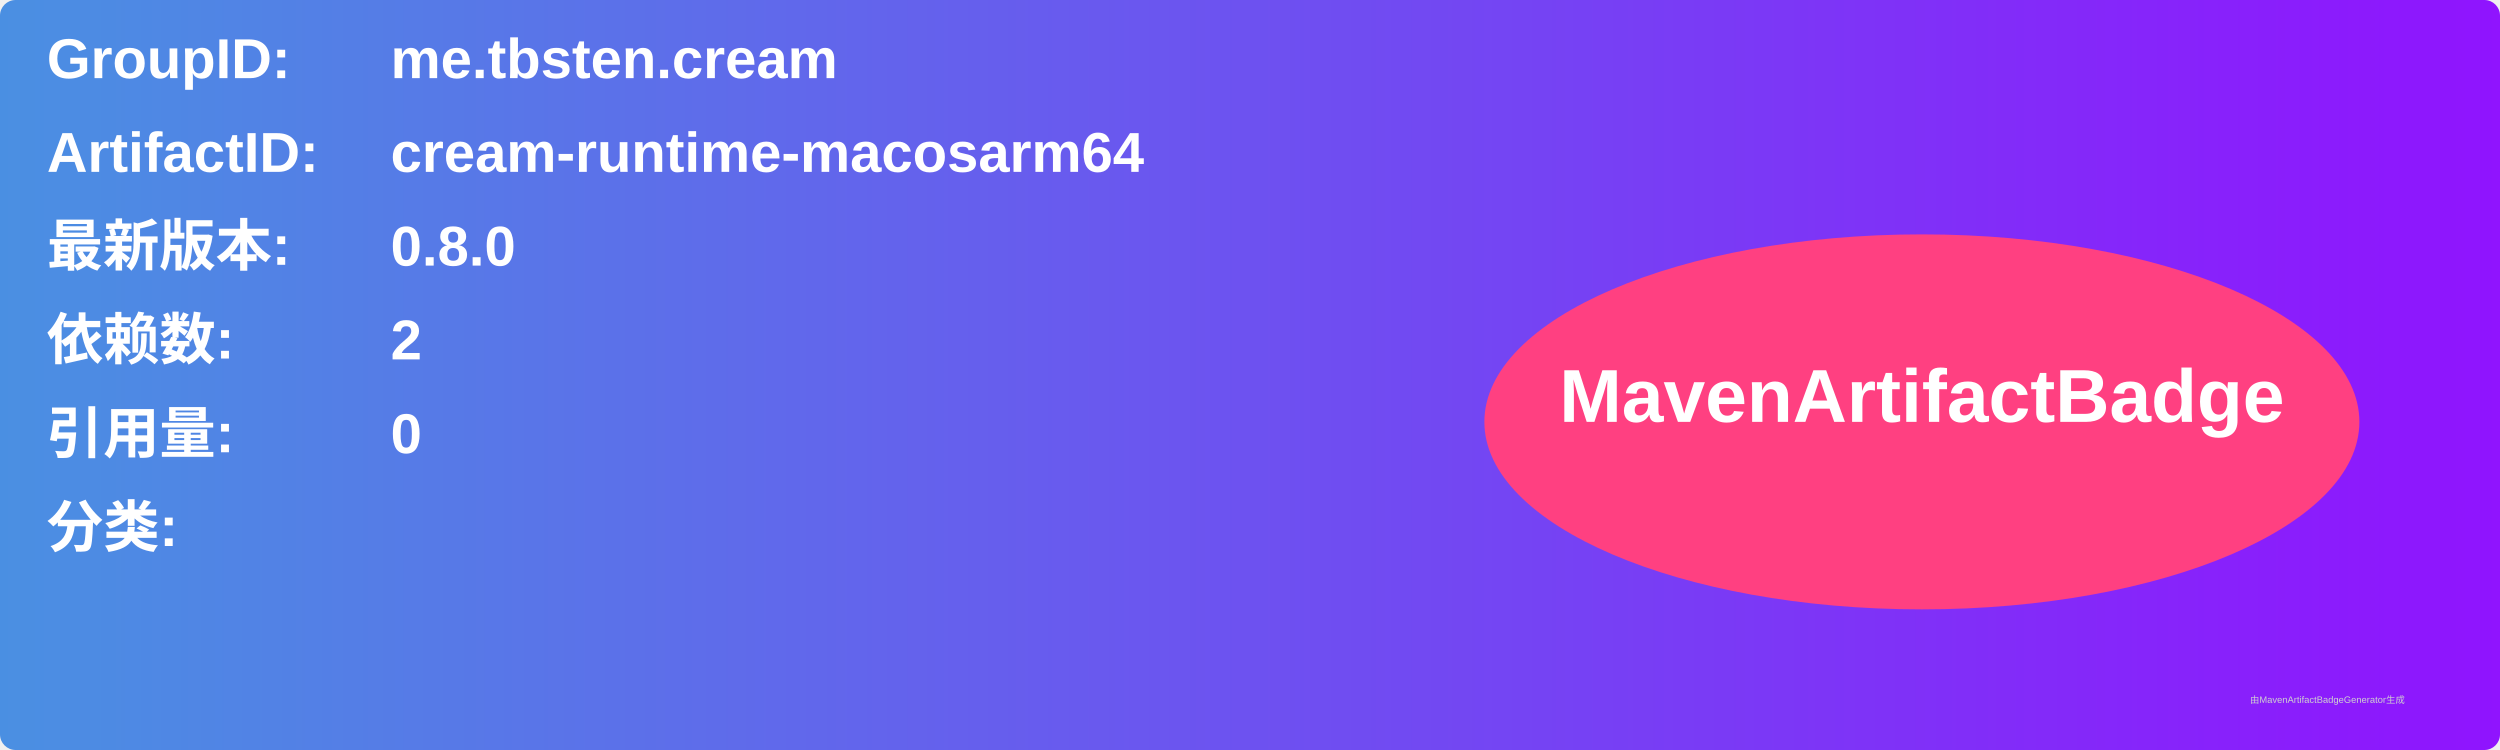
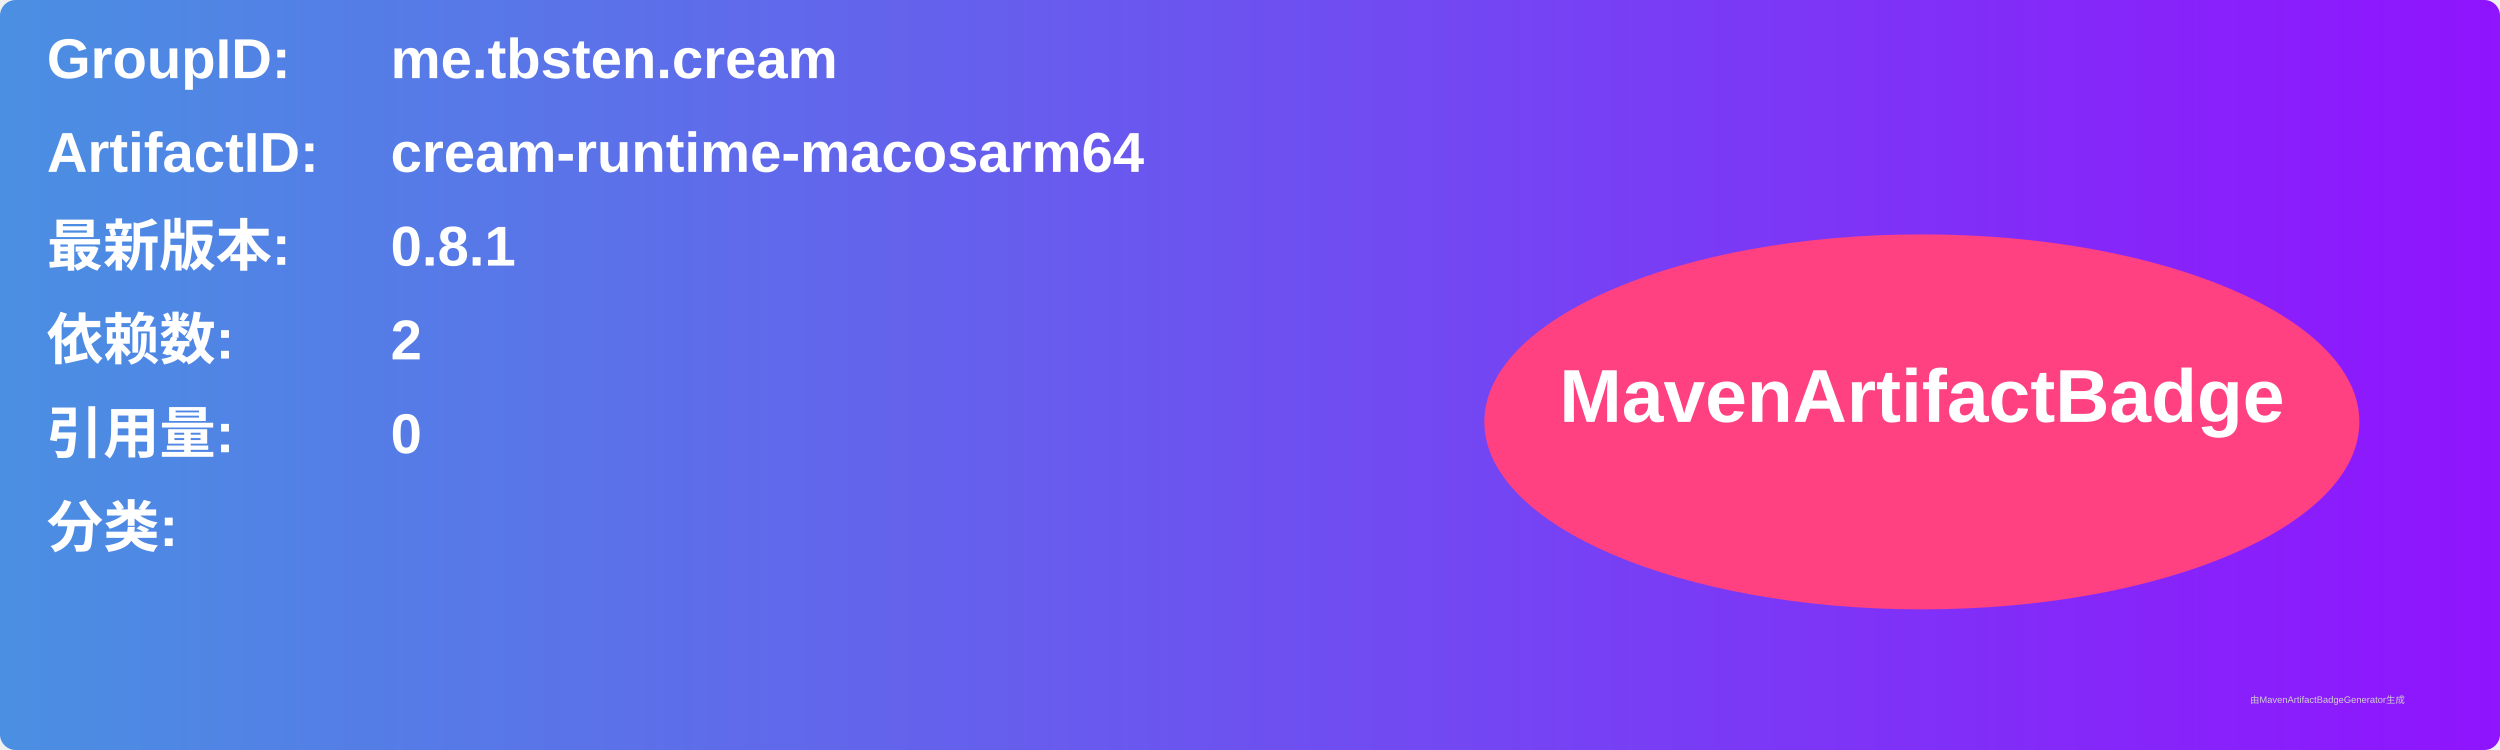
<svg xmlns="http://www.w3.org/2000/svg" width="800" height="240" viewBox="0 0 800 240">
  <linearGradient id="grad" x1="0%" y1="0%" x2="100%" y2="0%">
    <stop offset="0%" stop-color="#4a90e2" />
    <stop offset="100%" stop-color="#9013fe" />
  </linearGradient>
  <rect width="100%" height="100%" rx="5" ry="5" fill="url(#grad)" />
  <g transform="translate(15, 15)">
    <text x="0" y="10" font-family="Arial" font-size="18" fill="white" font-weight="bold" width="260">GroupID:</text>
    <text x="110" y="10" font-family="Arial" font-size="18" fill="white" font-weight="bold" width="460">me.tbsten.cream</text>
    <text x="0" y="40" font-family="Arial" font-size="18" fill="white" font-weight="bold" width="260">ArtifactID:</text>
    <text x="110" y="40" font-family="Arial" font-size="18" fill="white" font-weight="bold" width="460">cream-runtime-macosarm64</text>
    <text x="0" y="70" font-family="Arial" font-size="18" fill="white" font-weight="bold">最新版本:</text>
    <text x="110" y="70" font-family="Arial" font-size="18" fill="white" font-weight="bold">
-       <tspan font-weight="bold">0.8.0</tspan>
+       <tspan font-weight="bold">0.8.1</tspan>
    </text>
    <text x="0" y="100" font-family="Arial" font-size="18" fill="white" font-weight="bold">依赖数: </text>
    <text x="110" y="100" font-family="Arial" font-size="18" fill="white">
      <tspan font-weight="bold">2</tspan>
    </text>
    <text x="0" y="130" font-family="Arial" font-size="18" fill="white" font-weight="bold">引用量: </text>
    <text x="110" y="130" font-family="Arial" font-size="18" fill="white">
      <tspan font-weight="bold">0</tspan>
    </text>
    <text x="0" y="160" font-family="Arial" font-size="18" fill="white" font-weight="bold">分类:</text>
    <text x="10" y="190" font-family="Arial" font-size="10" fill="white">
      <tspan font-weight="bold" />
    </text>
    <ellipse cx="600" cy="120" rx="140" ry="60" fill="#ff4081" />
    <text x="600" y="120" text-anchor="middle" font-family="Arial" font-size="24" fill="white" font-weight="bold">MavenArtifactBadge</text>
  </g>
  <text x="720" y="225" font-family="Arial" font-size="3" fill="#d0d0d0">由MavenArtifactBadgeGenerator生成</text>
</svg>
